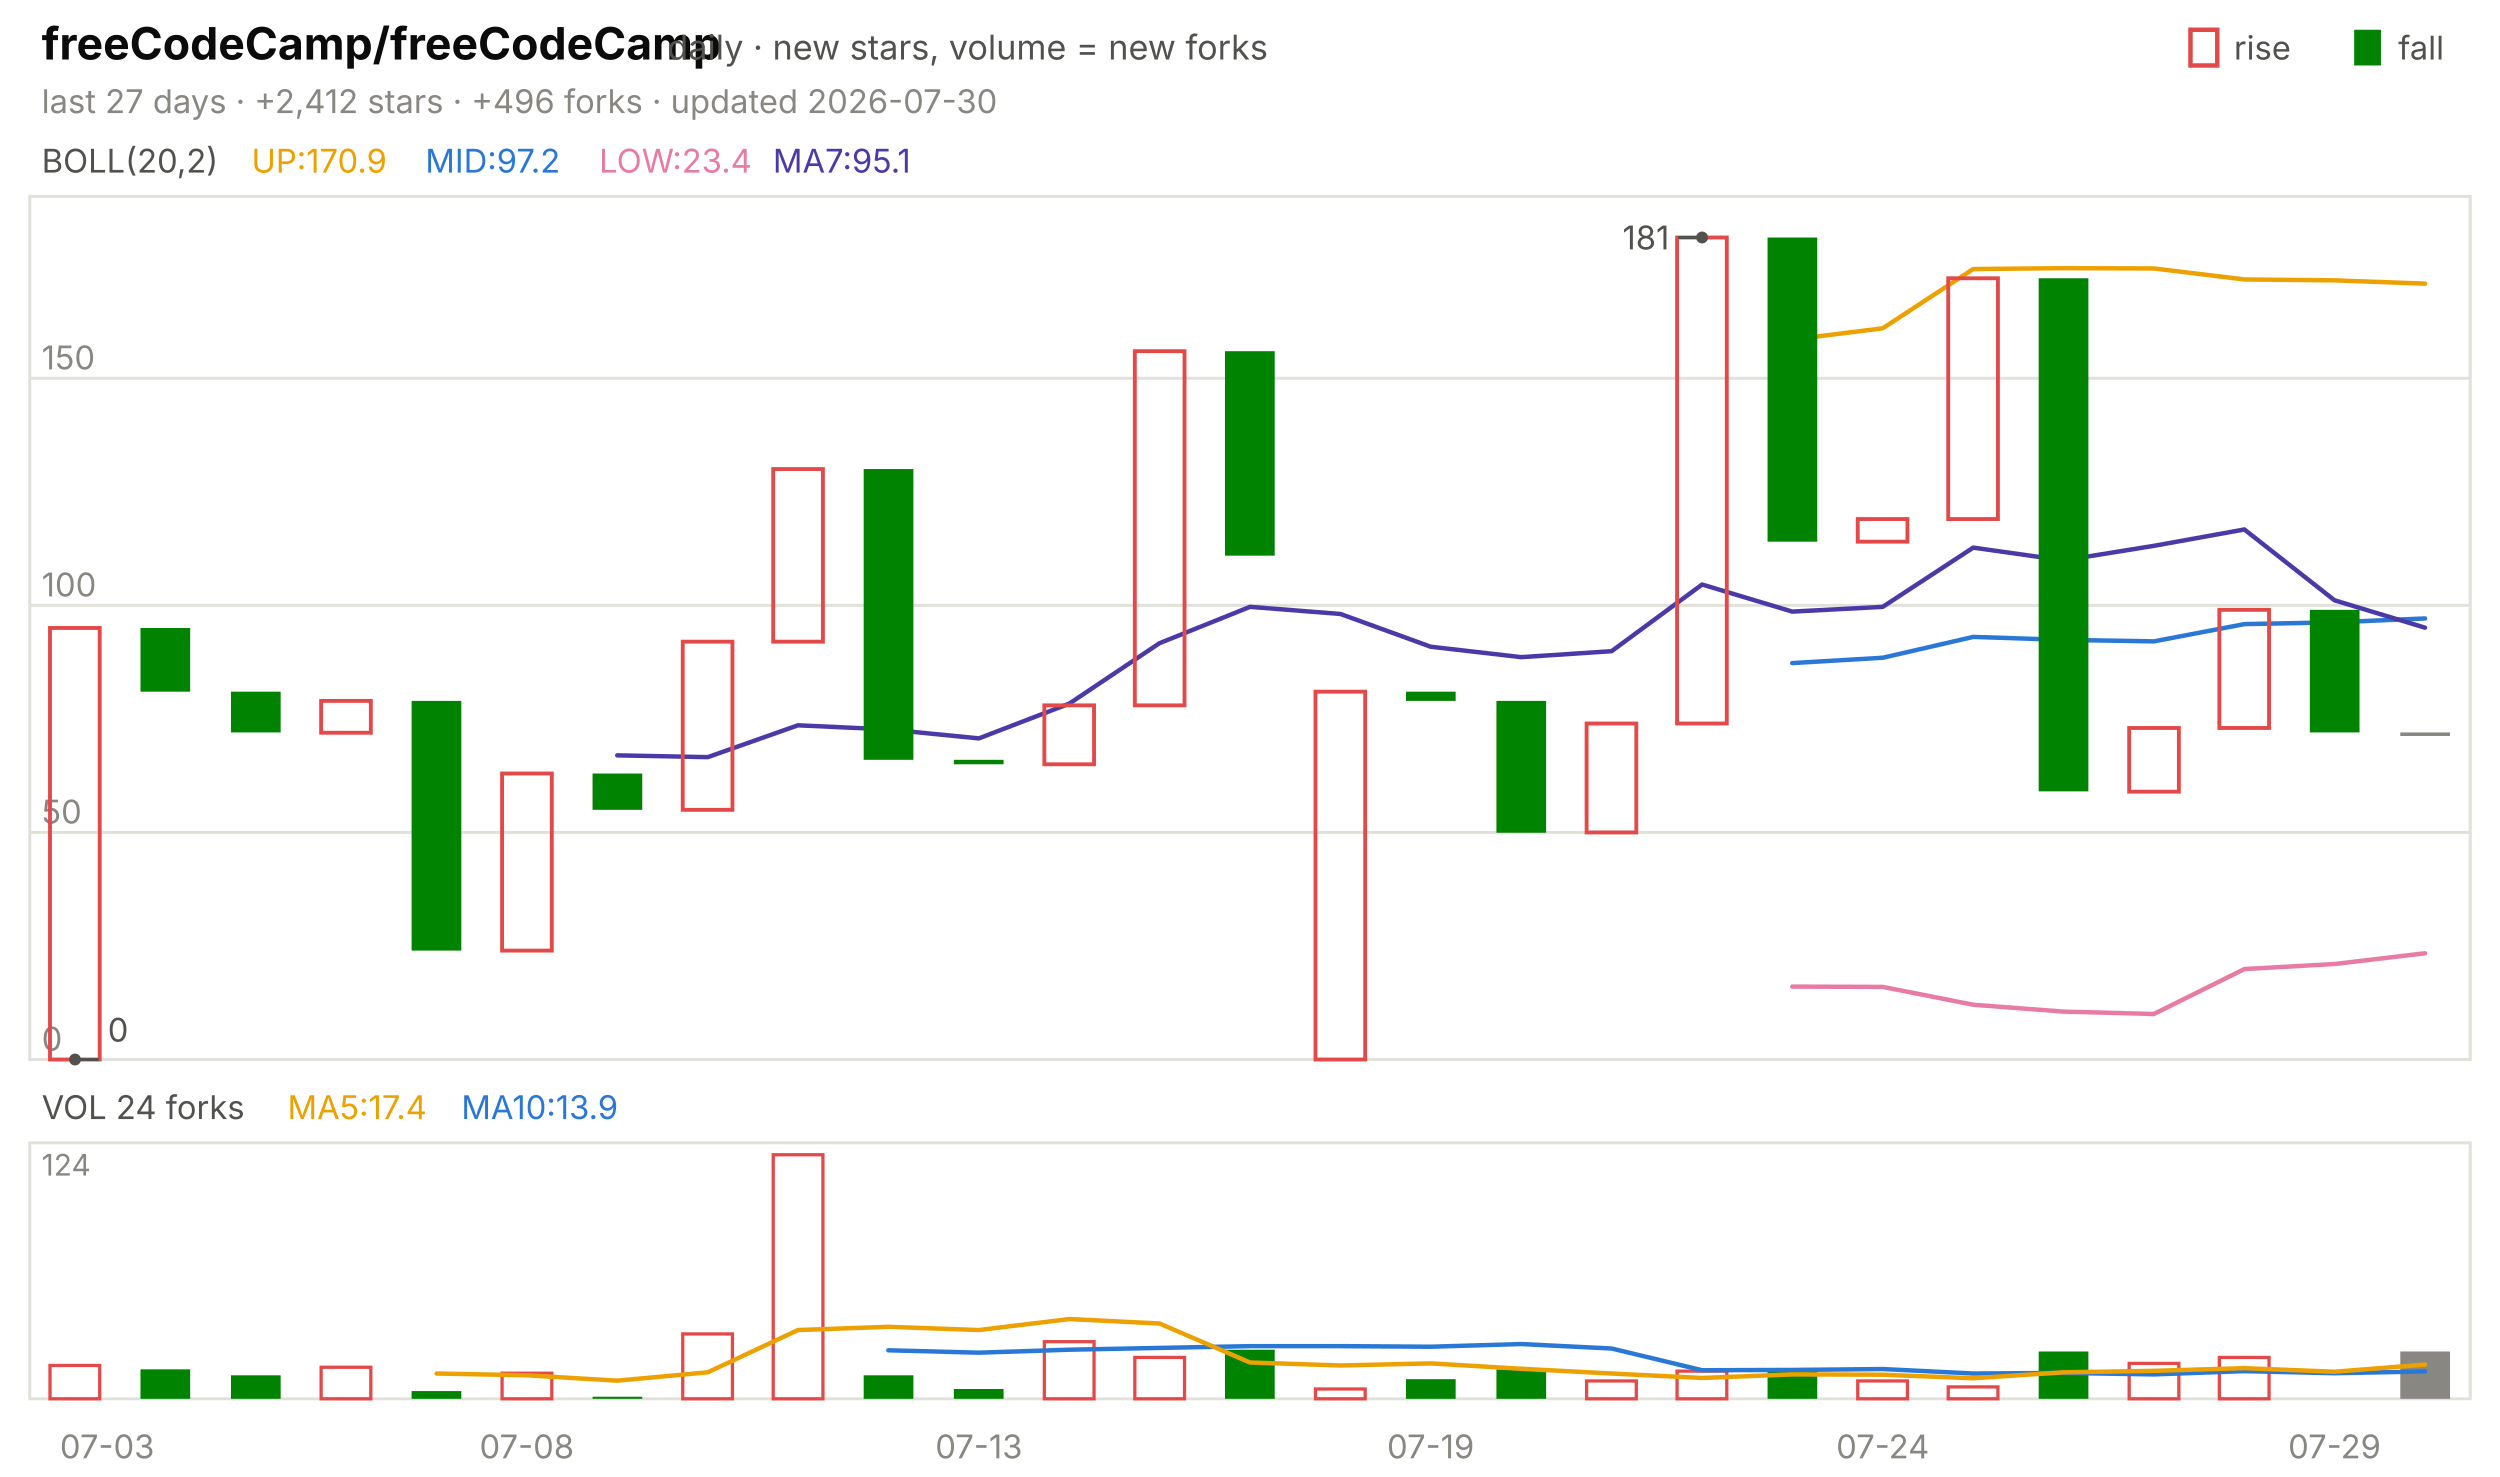
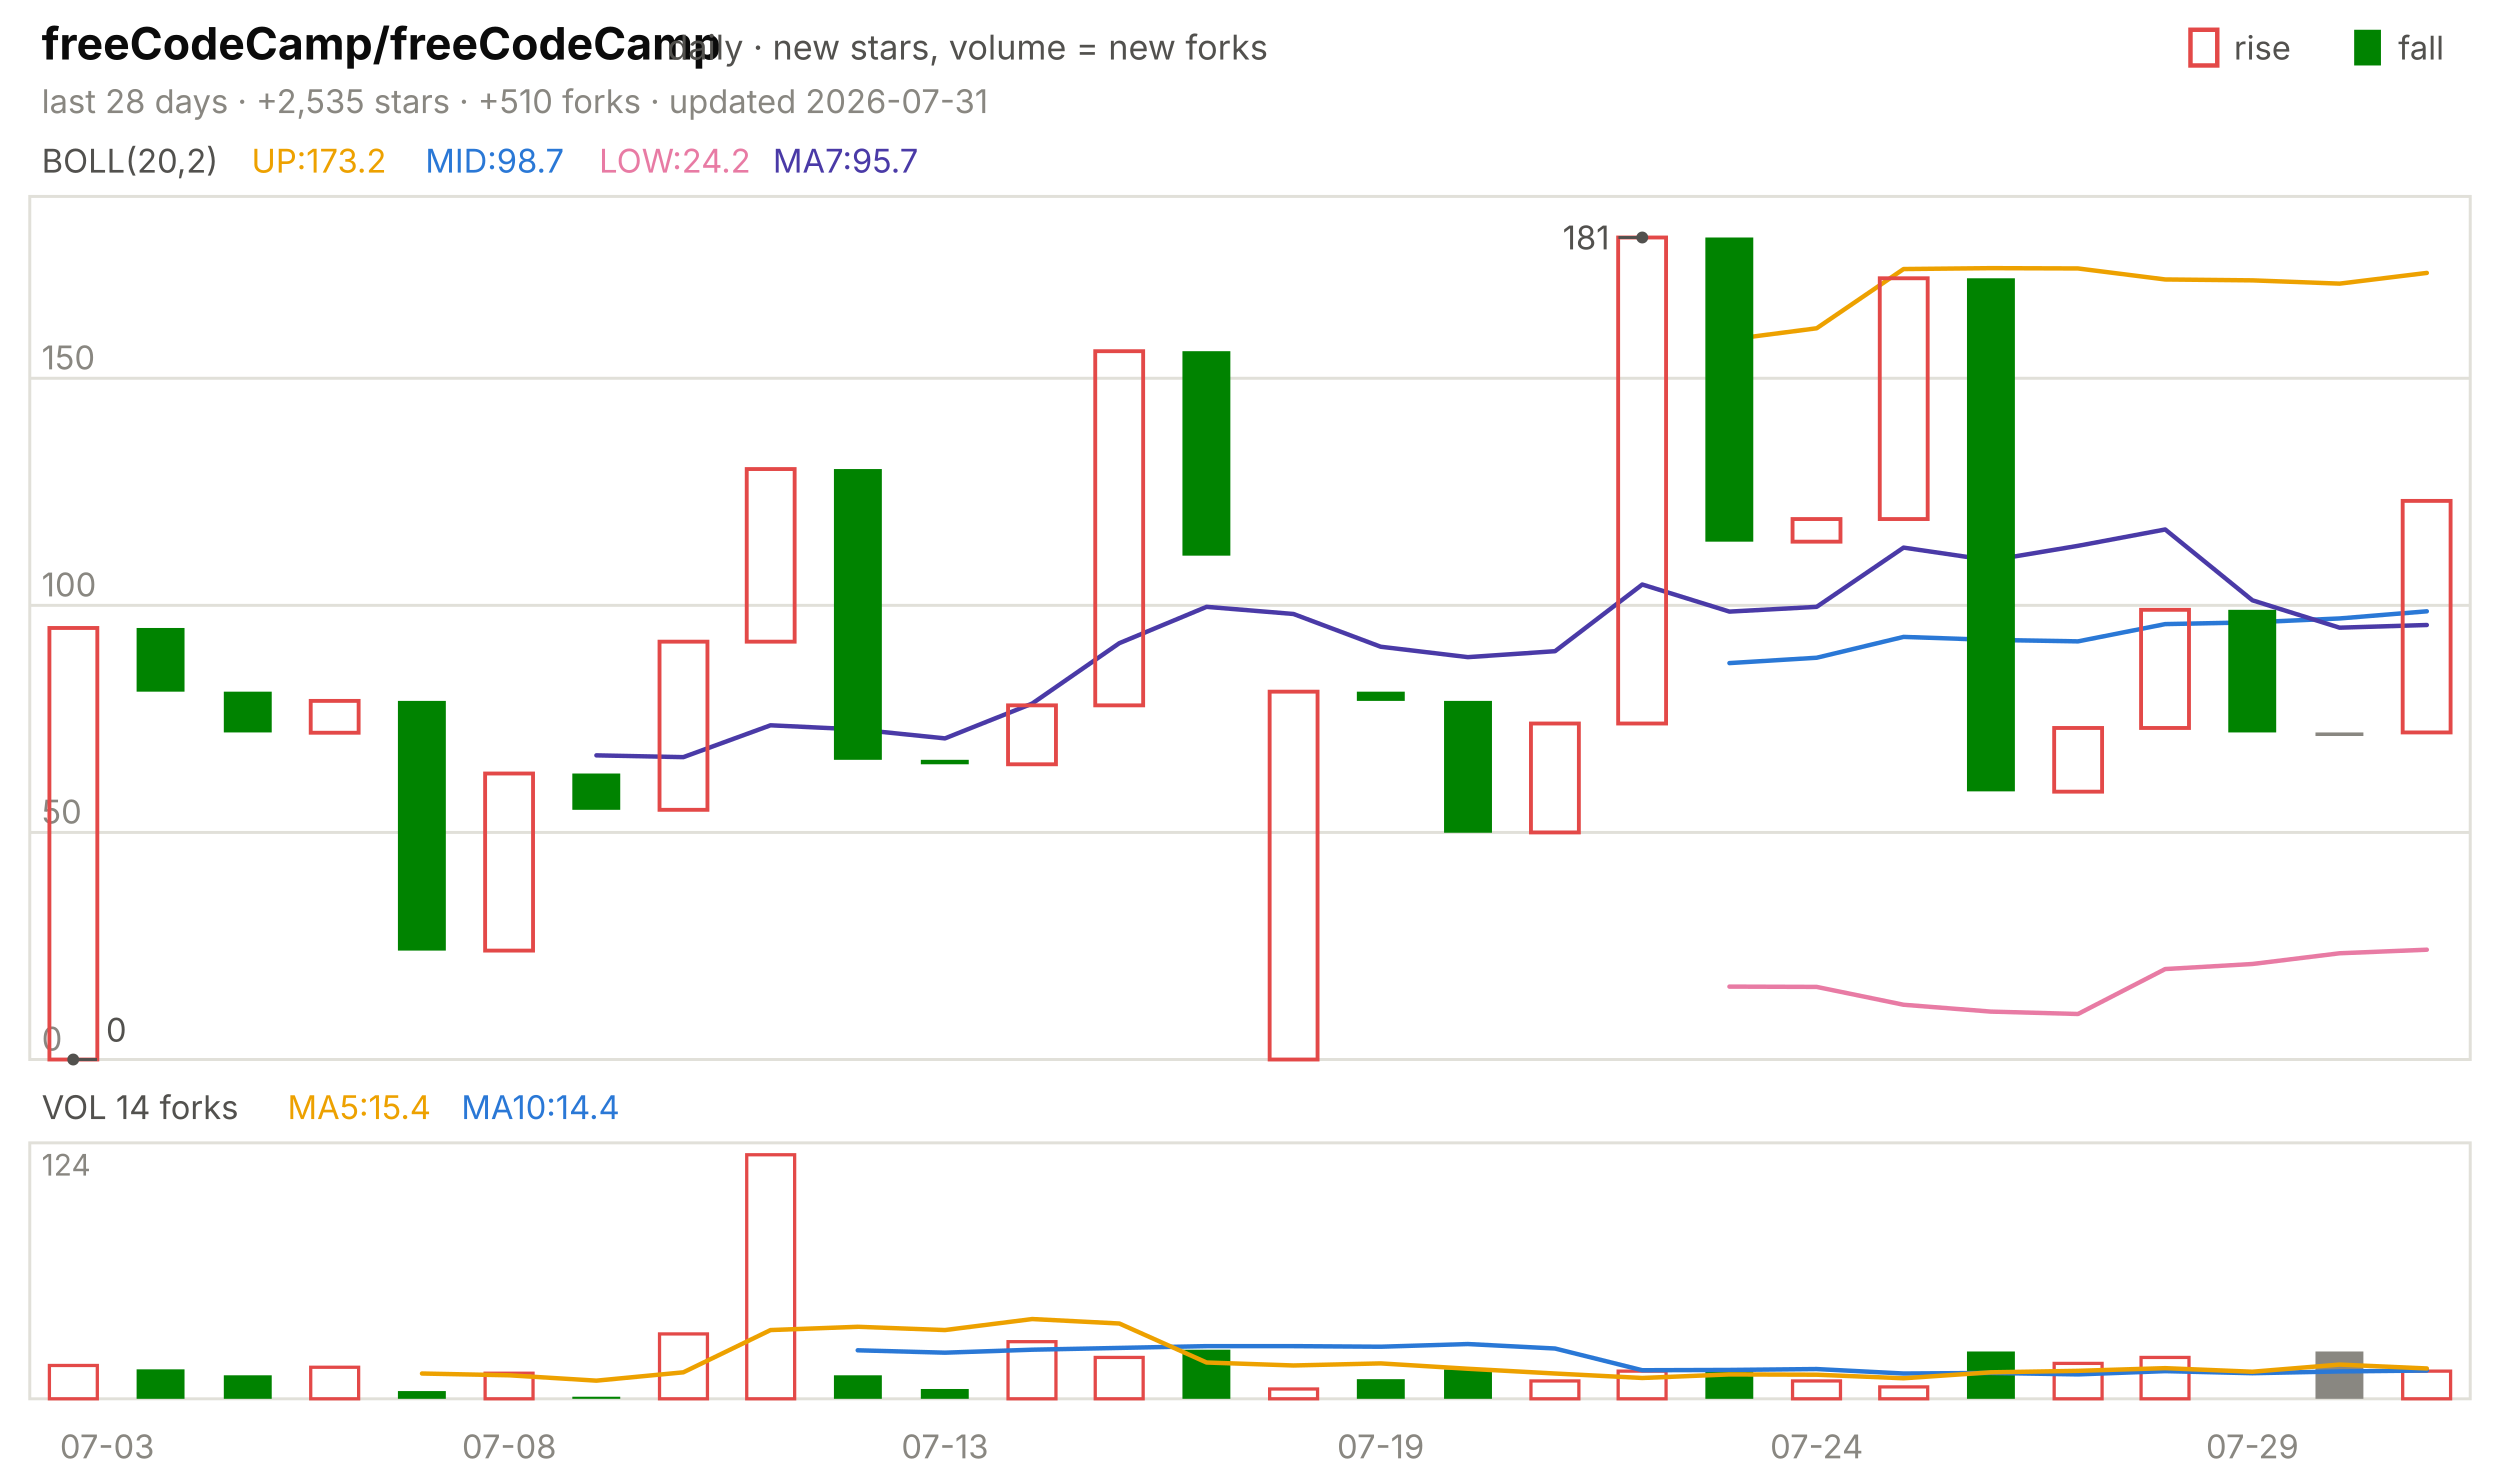
<svg xmlns="http://www.w3.org/2000/svg" viewBox="0 0 840 496" width="840" height="496" font-family="-apple-system,'Segoe UI',system-ui,sans-serif" role="img" aria-label="freeCodeCamp/freeCodeCamp candlestick chart">
  <text x="14.0" y="20.0" font-size="15" fill="#0b0b0b" font-weight="650">freeCodeCamp/freeCodeCamp</text>
  <text x="224.2" y="20.0" font-size="11.5" fill="#52514e">daily · new stars, volume = new forks</text>
  <text x="805.8" y="20.0" font-size="11.0" fill="#52514e">fall</text>
  <rect x="791" y="10" width="9" height="12" fill="#008300" />
  <text x="750.6" y="20.0" font-size="11.0" fill="#52514e">rise</text>
  <rect x="736" y="10" width="9" height="12" fill="none" stroke="#e34948" stroke-width="1.5" />
-   <text x="14.0" y="38.0" font-size="11.0" fill="#898781">last 27 days · +2,412 stars · +496 forks · updated 2026-07-30</text>
+   <text x="14.0" y="38.0" font-size="11.0" fill="#898781">last 28 days · +2,535 stars · +510 forks · updated 2026-07-31</text>
  <rect x="10" y="66" width="820" height="290" fill="none" stroke="#e1e0d9" />
  <rect x="10" y="384" width="820" height="86" fill="none" stroke="#e1e0d9" />
  <text x="36.0" y="490.0" font-size="11.0" fill="#898781" text-anchor="middle">07-03</text>
-   <text x="177.0" y="490.0" font-size="11.0" fill="#898781" text-anchor="middle">07-08</text>
-   <text x="328.9" y="490.0" font-size="11.0" fill="#898781" text-anchor="middle">07-13</text>
-   <text x="480.7" y="490.0" font-size="11.0" fill="#898781" text-anchor="middle">07-19</text>
-   <text x="632.6" y="490.0" font-size="11.0" fill="#898781" text-anchor="middle">07-24</text>
-   <text x="784.4" y="490.0" font-size="11.0" fill="#898781" text-anchor="middle">07-29</text>
+   <text x="171.1" y="490.0" font-size="11.0" fill="#898781" text-anchor="middle">07-08</text>
+   <text x="317.5" y="490.0" font-size="11.0" fill="#898781" text-anchor="middle">07-13</text>
+   <text x="463.9" y="490.0" font-size="11.0" fill="#898781" text-anchor="middle">07-19</text>
+   <text x="610.4" y="490.0" font-size="11.0" fill="#898781" text-anchor="middle">07-24</text>
+   <text x="756.8" y="490.0" font-size="11.0" fill="#898781" text-anchor="middle">07-29</text>
  <text x="14.0" y="58.0" font-size="11.0" fill="#52514e">BOLL(20,2)</text>
-   <text x="84.5" y="58.0" font-size="11.0" fill="#eda100">UP:170.9</text>
-   <text x="142.9" y="58.0" font-size="11.0" fill="#2a78d6">MID:97.2</text>
-   <text x="201.3" y="58.0" font-size="11.0" fill="#e87ba4">LOW:23.4</text>
-   <text x="259.7" y="58.0" font-size="11.0" fill="#4a3aa7">MA7:95.1</text>
+   <text x="84.5" y="58.0" font-size="11.0" fill="#eda100">UP:173.2</text>
+   <text x="142.9" y="58.0" font-size="11.0" fill="#2a78d6">MID:98.7</text>
+   <text x="201.3" y="58.0" font-size="11.0" fill="#e87ba4">LOW:24.2</text>
+   <text x="259.7" y="58.0" font-size="11.0" fill="#4a3aa7">MA7:95.7</text>
  <line x1="10.0" y1="356.0" x2="830.0" y2="356.0" stroke="#e1e0d9" stroke-width="1.0" />
  <text x="14.0" y="353.0" font-size="11.0" fill="#898781">0</text>
  <line x1="10.0" y1="279.7" x2="830.0" y2="279.7" stroke="#e1e0d9" stroke-width="1.0" />
  <text x="14.0" y="276.7" font-size="11.0" fill="#898781">50</text>
  <line x1="10.0" y1="203.4" x2="830.0" y2="203.4" stroke="#e1e0d9" stroke-width="1.0" />
  <text x="14.0" y="200.4" font-size="11.0" fill="#898781">100</text>
  <line x1="10.0" y1="127.1" x2="830.0" y2="127.1" stroke="#e1e0d9" stroke-width="1.0" />
  <text x="14.0" y="124.1" font-size="11.0" fill="#898781">150</text>
-   <polyline points="602.2,114.1 632.6,110.3 663.0,90.4 693.3,90.1 723.7,90.2 754.1,93.9 784.4,94.2 814.8,95.3" fill="none" stroke="#eda100" stroke-width="1.5" stroke-linejoin="round" stroke-linecap="round" />
-   <polyline points="602.2,222.8 632.6,221.0 663.0,214.0 693.3,215.0 723.7,215.5 754.1,209.7 784.4,209.1 814.8,207.8" fill="none" stroke="#2a78d6" stroke-width="1.5" stroke-linejoin="round" stroke-linecap="round" />
-   <polyline points="602.2,331.5 632.6,331.6 663.0,337.6 693.3,339.9 723.7,340.7 754.1,325.6 784.4,323.9 814.8,320.3" fill="none" stroke="#e87ba4" stroke-width="1.5" stroke-linejoin="round" stroke-linecap="round" />
-   <polyline points="207.4,253.8 237.8,254.4 268.1,243.7 298.5,245.1 328.9,248.1 359.3,236.4 389.6,216.1 420.0,203.9 450.4,206.3 480.7,217.3 511.1,220.8 541.5,218.8 571.9,196.4 602.2,205.5 632.6,203.9 663.0,184.0 693.3,188.3 723.7,183.4 754.1,177.9 784.4,201.7 814.8,210.9" fill="none" stroke="#4a3aa7" stroke-width="1.5" stroke-linejoin="round" stroke-linecap="round" />
-   <rect x="16.8" y="211.0" width="16.7" height="145.0" fill="none" stroke="#e34948" stroke-width="1.3" />
-   <rect x="47.2" y="211.0" width="16.7" height="21.4" fill="#008300" />
-   <rect x="77.6" y="232.4" width="16.7" height="13.7" fill="#008300" />
-   <rect x="107.9" y="235.5" width="16.7" height="10.7" fill="none" stroke="#e34948" stroke-width="1.3" />
-   <rect x="138.3" y="235.5" width="16.7" height="83.9" fill="#008300" />
-   <rect x="168.7" y="259.9" width="16.7" height="59.5" fill="none" stroke="#e34948" stroke-width="1.3" />
-   <rect x="199.1" y="259.9" width="16.7" height="12.2" fill="#008300" />
-   <rect x="229.4" y="215.6" width="16.7" height="56.5" fill="none" stroke="#e34948" stroke-width="1.3" />
-   <rect x="259.8" y="157.6" width="16.7" height="58.0" fill="none" stroke="#e34948" stroke-width="1.3" />
-   <rect x="290.2" y="157.6" width="16.7" height="97.7" fill="#008300" />
-   <rect x="320.5" y="255.3" width="16.7" height="1.5" fill="#008300" />
-   <rect x="350.9" y="237.0" width="16.7" height="19.8" fill="none" stroke="#e34948" stroke-width="1.3" />
-   <rect x="381.3" y="118.0" width="16.7" height="119.0" fill="none" stroke="#e34948" stroke-width="1.3" />
-   <rect x="411.6" y="118.0" width="16.7" height="68.7" fill="#008300" />
-   <rect x="442.0" y="232.4" width="16.7" height="123.6" fill="none" stroke="#e34948" stroke-width="1.3" />
-   <rect x="472.4" y="232.4" width="16.7" height="3.1" fill="#008300" />
-   <rect x="502.8" y="235.5" width="16.7" height="44.3" fill="#008300" />
-   <rect x="533.1" y="243.1" width="16.7" height="36.6" fill="none" stroke="#e34948" stroke-width="1.3" />
-   <rect x="563.5" y="79.8" width="16.7" height="163.3" fill="none" stroke="#e34948" stroke-width="1.3" />
-   <rect x="593.9" y="79.8" width="16.7" height="102.2" fill="#008300" />
-   <rect x="624.2" y="174.4" width="16.7" height="7.6" fill="none" stroke="#e34948" stroke-width="1.3" />
-   <rect x="654.6" y="93.5" width="16.7" height="80.9" fill="none" stroke="#e34948" stroke-width="1.3" />
-   <rect x="685.0" y="93.5" width="16.7" height="172.4" fill="#008300" />
-   <rect x="715.4" y="244.6" width="16.7" height="21.4" fill="none" stroke="#e34948" stroke-width="1.3" />
-   <rect x="745.7" y="204.9" width="16.7" height="39.7" fill="none" stroke="#e34948" stroke-width="1.3" />
-   <rect x="776.1" y="204.9" width="16.7" height="41.2" fill="#008300" />
-   <rect x="806.5" y="246.1" width="16.7" height="1.2" fill="#898781" />
-   <circle cx="571.9" cy="79.8" r="2" fill="#52514e" />
-   <line x1="571.9" y1="79.8" x2="563.9" y2="79.8" stroke="#52514e" stroke-width="1.0" />
-   <text x="560.9" y="83.8" font-size="11.0" fill="#52514e" text-anchor="end">181</text>
-   <circle cx="25.2" cy="356.0" r="2" fill="#52514e" />
-   <line x1="25.2" y1="356.0" x2="33.2" y2="356.0" stroke="#52514e" stroke-width="1.0" />
-   <text x="36.2" y="350.0" font-size="11.0" fill="#52514e">0</text>
-   <text x="14.0" y="376.0" font-size="11.0" fill="#52514e">VOL 24 forks</text>
-   <text x="96.6" y="376.0" font-size="11.0" fill="#eda100">MA5:17.4</text>
-   <text x="155.0" y="376.0" font-size="11.0" fill="#2a78d6">MA10:13.9</text>
+   <polyline points="581.1,114.1 610.4,110.3 639.6,90.4 668.9,90.1 698.2,90.2 727.5,93.9 756.8,94.2 786.1,95.3 815.4,91.7" fill="none" stroke="#eda100" stroke-width="1.5" stroke-linejoin="round" stroke-linecap="round" />
+   <polyline points="581.1,222.8 610.4,221.0 639.6,214.0 668.9,215.0 698.2,215.5 727.5,209.7 756.8,209.1 786.1,207.8 815.4,205.4" fill="none" stroke="#2a78d6" stroke-width="1.5" stroke-linejoin="round" stroke-linecap="round" />
+   <polyline points="581.1,331.5 610.4,331.6 639.6,337.6 668.9,339.9 698.2,340.7 727.5,325.6 756.8,323.9 786.1,320.3 815.4,319.1" fill="none" stroke="#e87ba4" stroke-width="1.5" stroke-linejoin="round" stroke-linecap="round" />
+   <polyline points="200.4,253.8 229.6,254.4 258.9,243.7 288.2,245.1 317.5,248.1 346.8,236.4 376.1,216.1 405.4,203.9 434.6,206.3 463.9,217.3 493.2,220.8 522.5,218.8 551.8,196.4 581.1,205.5 610.4,203.9 639.6,184.0 668.9,188.3 698.2,183.4 727.5,177.9 756.8,201.7 786.1,210.9 815.4,210.0" fill="none" stroke="#4a3aa7" stroke-width="1.5" stroke-linejoin="round" stroke-linecap="round" />
+   <rect x="16.6" y="211.0" width="16.1" height="145.0" fill="none" stroke="#e34948" stroke-width="1.3" />
+   <rect x="45.9" y="211.0" width="16.1" height="21.4" fill="#008300" />
+   <rect x="75.2" y="232.4" width="16.1" height="13.7" fill="#008300" />
+   <rect x="104.4" y="235.5" width="16.1" height="10.7" fill="none" stroke="#e34948" stroke-width="1.3" />
+   <rect x="133.7" y="235.5" width="16.1" height="83.9" fill="#008300" />
+   <rect x="163.0" y="259.9" width="16.1" height="59.5" fill="none" stroke="#e34948" stroke-width="1.3" />
+   <rect x="192.3" y="259.9" width="16.1" height="12.2" fill="#008300" />
+   <rect x="221.6" y="215.6" width="16.1" height="56.5" fill="none" stroke="#e34948" stroke-width="1.3" />
+   <rect x="250.9" y="157.6" width="16.1" height="58.0" fill="none" stroke="#e34948" stroke-width="1.3" />
+   <rect x="280.2" y="157.6" width="16.1" height="97.7" fill="#008300" />
+   <rect x="309.4" y="255.3" width="16.1" height="1.5" fill="#008300" />
+   <rect x="338.7" y="237.0" width="16.1" height="19.8" fill="none" stroke="#e34948" stroke-width="1.3" />
+   <rect x="368.0" y="118.0" width="16.1" height="119.0" fill="none" stroke="#e34948" stroke-width="1.3" />
+   <rect x="397.3" y="118.0" width="16.1" height="68.7" fill="#008300" />
+   <rect x="426.6" y="232.4" width="16.1" height="123.6" fill="none" stroke="#e34948" stroke-width="1.3" />
+   <rect x="455.9" y="232.4" width="16.1" height="3.1" fill="#008300" />
+   <rect x="485.2" y="235.5" width="16.1" height="44.3" fill="#008300" />
+   <rect x="514.4" y="243.1" width="16.1" height="36.6" fill="none" stroke="#e34948" stroke-width="1.3" />
+   <rect x="543.7" y="79.8" width="16.1" height="163.3" fill="none" stroke="#e34948" stroke-width="1.3" />
+   <rect x="573.0" y="79.8" width="16.1" height="102.2" fill="#008300" />
+   <rect x="602.3" y="174.4" width="16.1" height="7.6" fill="none" stroke="#e34948" stroke-width="1.3" />
+   <rect x="631.6" y="93.5" width="16.1" height="80.9" fill="none" stroke="#e34948" stroke-width="1.3" />
+   <rect x="660.9" y="93.5" width="16.1" height="172.4" fill="#008300" />
+   <rect x="690.2" y="244.6" width="16.1" height="21.4" fill="none" stroke="#e34948" stroke-width="1.3" />
+   <rect x="719.4" y="204.9" width="16.1" height="39.7" fill="none" stroke="#e34948" stroke-width="1.3" />
+   <rect x="748.7" y="204.9" width="16.1" height="41.2" fill="#008300" />
+   <rect x="778.0" y="246.1" width="16.1" height="1.2" fill="#898781" />
+   <rect x="807.3" y="168.3" width="16.1" height="77.8" fill="none" stroke="#e34948" stroke-width="1.3" />
+   <circle cx="551.8" cy="79.8" r="2" fill="#52514e" />
+   <line x1="551.8" y1="79.8" x2="543.8" y2="79.8" stroke="#52514e" stroke-width="1.0" />
+   <text x="540.8" y="83.8" font-size="11.0" fill="#52514e" text-anchor="end">181</text>
+   <circle cx="24.6" cy="356.0" r="2" fill="#52514e" />
+   <line x1="24.6" y1="356.0" x2="32.6" y2="356.0" stroke="#52514e" stroke-width="1.0" />
+   <text x="35.6" y="350.0" font-size="11.0" fill="#52514e">0</text>
+   <text x="14.0" y="376.0" font-size="11.0" fill="#52514e">VOL 14 forks</text>
+   <text x="96.6" y="376.0" font-size="11.0" fill="#eda100">MA5:15.4</text>
+   <text x="155.0" y="376.0" font-size="11.0" fill="#2a78d6">MA10:14.4</text>
  <text x="14.0" y="395.0" font-size="10" fill="#898781">124</text>
-   <rect x="16.8" y="458.8" width="16.7" height="11.2" fill="none" stroke="#e34948" stroke-width="1.1" />
-   <rect x="47.2" y="460.1" width="16.7" height="9.9" fill="#008300" />
-   <rect x="77.6" y="462.1" width="16.7" height="7.9" fill="#008300" />
-   <rect x="107.9" y="459.4" width="16.7" height="10.6" fill="none" stroke="#e34948" stroke-width="1.1" />
-   <rect x="138.3" y="467.4" width="16.7" height="2.6" fill="#008300" />
-   <rect x="168.7" y="461.4" width="16.7" height="8.6" fill="none" stroke="#e34948" stroke-width="1.1" />
-   <rect x="199.1" y="469.3" width="16.7" height="0.7" fill="#008300" />
-   <rect x="229.4" y="448.2" width="16.7" height="21.8" fill="none" stroke="#e34948" stroke-width="1.1" />
-   <rect x="259.8" y="388.0" width="16.7" height="82.0" fill="none" stroke="#e34948" stroke-width="1.1" />
-   <rect x="290.2" y="462.1" width="16.7" height="7.9" fill="#008300" />
-   <rect x="320.5" y="466.7" width="16.7" height="3.3" fill="#008300" />
-   <rect x="350.9" y="450.8" width="16.7" height="19.2" fill="none" stroke="#e34948" stroke-width="1.1" />
-   <rect x="381.3" y="456.1" width="16.7" height="13.9" fill="none" stroke="#e34948" stroke-width="1.1" />
-   <rect x="411.6" y="453.5" width="16.7" height="16.5" fill="#008300" />
-   <rect x="442.0" y="466.7" width="16.7" height="3.3" fill="none" stroke="#e34948" stroke-width="1.1" />
-   <rect x="472.4" y="463.4" width="16.7" height="6.6" fill="#008300" />
-   <rect x="502.8" y="460.1" width="16.7" height="9.9" fill="#008300" />
-   <rect x="533.1" y="464.0" width="16.7" height="6.0" fill="none" stroke="#e34948" stroke-width="1.1" />
-   <rect x="563.5" y="460.7" width="16.7" height="9.3" fill="none" stroke="#e34948" stroke-width="1.1" />
-   <rect x="593.9" y="460.7" width="16.7" height="9.3" fill="#008300" />
-   <rect x="624.2" y="464.0" width="16.7" height="6.0" fill="none" stroke="#e34948" stroke-width="1.1" />
-   <rect x="654.6" y="466.0" width="16.7" height="4.0" fill="none" stroke="#e34948" stroke-width="1.1" />
-   <rect x="685.0" y="454.1" width="16.7" height="15.9" fill="#008300" />
-   <rect x="715.4" y="458.1" width="16.7" height="11.9" fill="none" stroke="#e34948" stroke-width="1.1" />
-   <rect x="745.7" y="456.1" width="16.7" height="13.9" fill="none" stroke="#e34948" stroke-width="1.1" />
-   <rect x="806.5" y="454.1" width="16.7" height="15.9" fill="#898781" />
-   <polyline points="298.5,453.7 328.9,454.5 359.3,453.5 389.6,452.9 420.0,452.3 450.4,452.3 480.7,452.5 511.1,451.6 541.5,453.1 571.9,460.4 602.2,460.3 632.6,460.0 663.0,461.5 693.3,461.3 723.7,461.8 754.1,460.7 784.4,461.4 814.8,460.8" fill="none" stroke="#2a78d6" stroke-width="1.5" stroke-linejoin="round" stroke-linecap="round" />
-   <polyline points="146.7,461.5 177.0,462.1 207.4,463.9 237.8,461.1 268.1,446.9 298.5,445.8 328.9,446.9 359.3,443.2 389.6,444.7 420.0,457.8 450.4,458.8 480.7,458.1 511.1,459.9 541.5,461.5 571.9,463.0 602.2,461.8 632.6,461.9 663.0,463.1 693.3,461.1 723.7,460.6 754.1,459.7 784.4,460.9 814.8,458.5" fill="none" stroke="#eda100" stroke-width="1.5" stroke-linejoin="round" stroke-linecap="round" />
+   <rect x="16.6" y="458.8" width="16.1" height="11.2" fill="none" stroke="#e34948" stroke-width="1.1" />
+   <rect x="45.9" y="460.1" width="16.1" height="9.9" fill="#008300" />
+   <rect x="75.2" y="462.1" width="16.1" height="7.9" fill="#008300" />
+   <rect x="104.4" y="459.4" width="16.1" height="10.6" fill="none" stroke="#e34948" stroke-width="1.1" />
+   <rect x="133.7" y="467.4" width="16.1" height="2.6" fill="#008300" />
+   <rect x="163.0" y="461.4" width="16.1" height="8.6" fill="none" stroke="#e34948" stroke-width="1.1" />
+   <rect x="192.3" y="469.3" width="16.1" height="0.7" fill="#008300" />
+   <rect x="221.6" y="448.2" width="16.1" height="21.8" fill="none" stroke="#e34948" stroke-width="1.1" />
+   <rect x="250.9" y="388.0" width="16.1" height="82.0" fill="none" stroke="#e34948" stroke-width="1.1" />
+   <rect x="280.2" y="462.1" width="16.1" height="7.9" fill="#008300" />
+   <rect x="309.4" y="466.7" width="16.1" height="3.3" fill="#008300" />
+   <rect x="338.7" y="450.8" width="16.1" height="19.2" fill="none" stroke="#e34948" stroke-width="1.1" />
+   <rect x="368.0" y="456.1" width="16.1" height="13.9" fill="none" stroke="#e34948" stroke-width="1.1" />
+   <rect x="397.3" y="453.5" width="16.1" height="16.5" fill="#008300" />
+   <rect x="426.6" y="466.7" width="16.1" height="3.3" fill="none" stroke="#e34948" stroke-width="1.1" />
+   <rect x="455.9" y="463.4" width="16.1" height="6.6" fill="#008300" />
+   <rect x="485.2" y="460.1" width="16.1" height="9.9" fill="#008300" />
+   <rect x="514.4" y="464.0" width="16.1" height="6.0" fill="none" stroke="#e34948" stroke-width="1.1" />
+   <rect x="543.7" y="460.7" width="16.1" height="9.3" fill="none" stroke="#e34948" stroke-width="1.1" />
+   <rect x="573.0" y="460.7" width="16.1" height="9.3" fill="#008300" />
+   <rect x="602.3" y="464.0" width="16.1" height="6.0" fill="none" stroke="#e34948" stroke-width="1.1" />
+   <rect x="631.6" y="466.0" width="16.1" height="4.0" fill="none" stroke="#e34948" stroke-width="1.1" />
+   <rect x="660.9" y="454.1" width="16.1" height="15.9" fill="#008300" />
+   <rect x="690.2" y="458.1" width="16.1" height="11.9" fill="none" stroke="#e34948" stroke-width="1.1" />
+   <rect x="719.4" y="456.1" width="16.1" height="13.9" fill="none" stroke="#e34948" stroke-width="1.1" />
+   <rect x="778.0" y="454.1" width="16.1" height="15.9" fill="#898781" />
+   <rect x="807.3" y="460.7" width="16.1" height="9.3" fill="none" stroke="#e34948" stroke-width="1.1" />
+   <polyline points="288.2,453.7 317.5,454.5 346.8,453.5 376.1,452.9 405.4,452.3 434.6,452.3 463.9,452.5 493.2,451.6 522.5,453.1 551.8,460.4 581.1,460.3 610.4,460.0 639.6,461.5 668.9,461.3 698.2,461.8 727.5,460.7 756.8,461.4 786.1,460.8 815.4,460.5" fill="none" stroke="#2a78d6" stroke-width="1.5" stroke-linejoin="round" stroke-linecap="round" />
+   <polyline points="141.8,461.5 171.1,462.1 200.4,463.9 229.6,461.1 258.9,446.9 288.2,445.8 317.5,446.9 346.8,443.2 376.1,444.7 405.4,457.8 434.6,458.8 463.9,458.1 493.2,459.9 522.5,461.5 551.8,463.0 581.1,461.8 610.4,461.9 639.6,463.1 668.9,461.1 698.2,460.6 727.5,459.7 756.8,460.9 786.1,458.5 815.4,459.8" fill="none" stroke="#eda100" stroke-width="1.5" stroke-linejoin="round" stroke-linecap="round" />
</svg>
